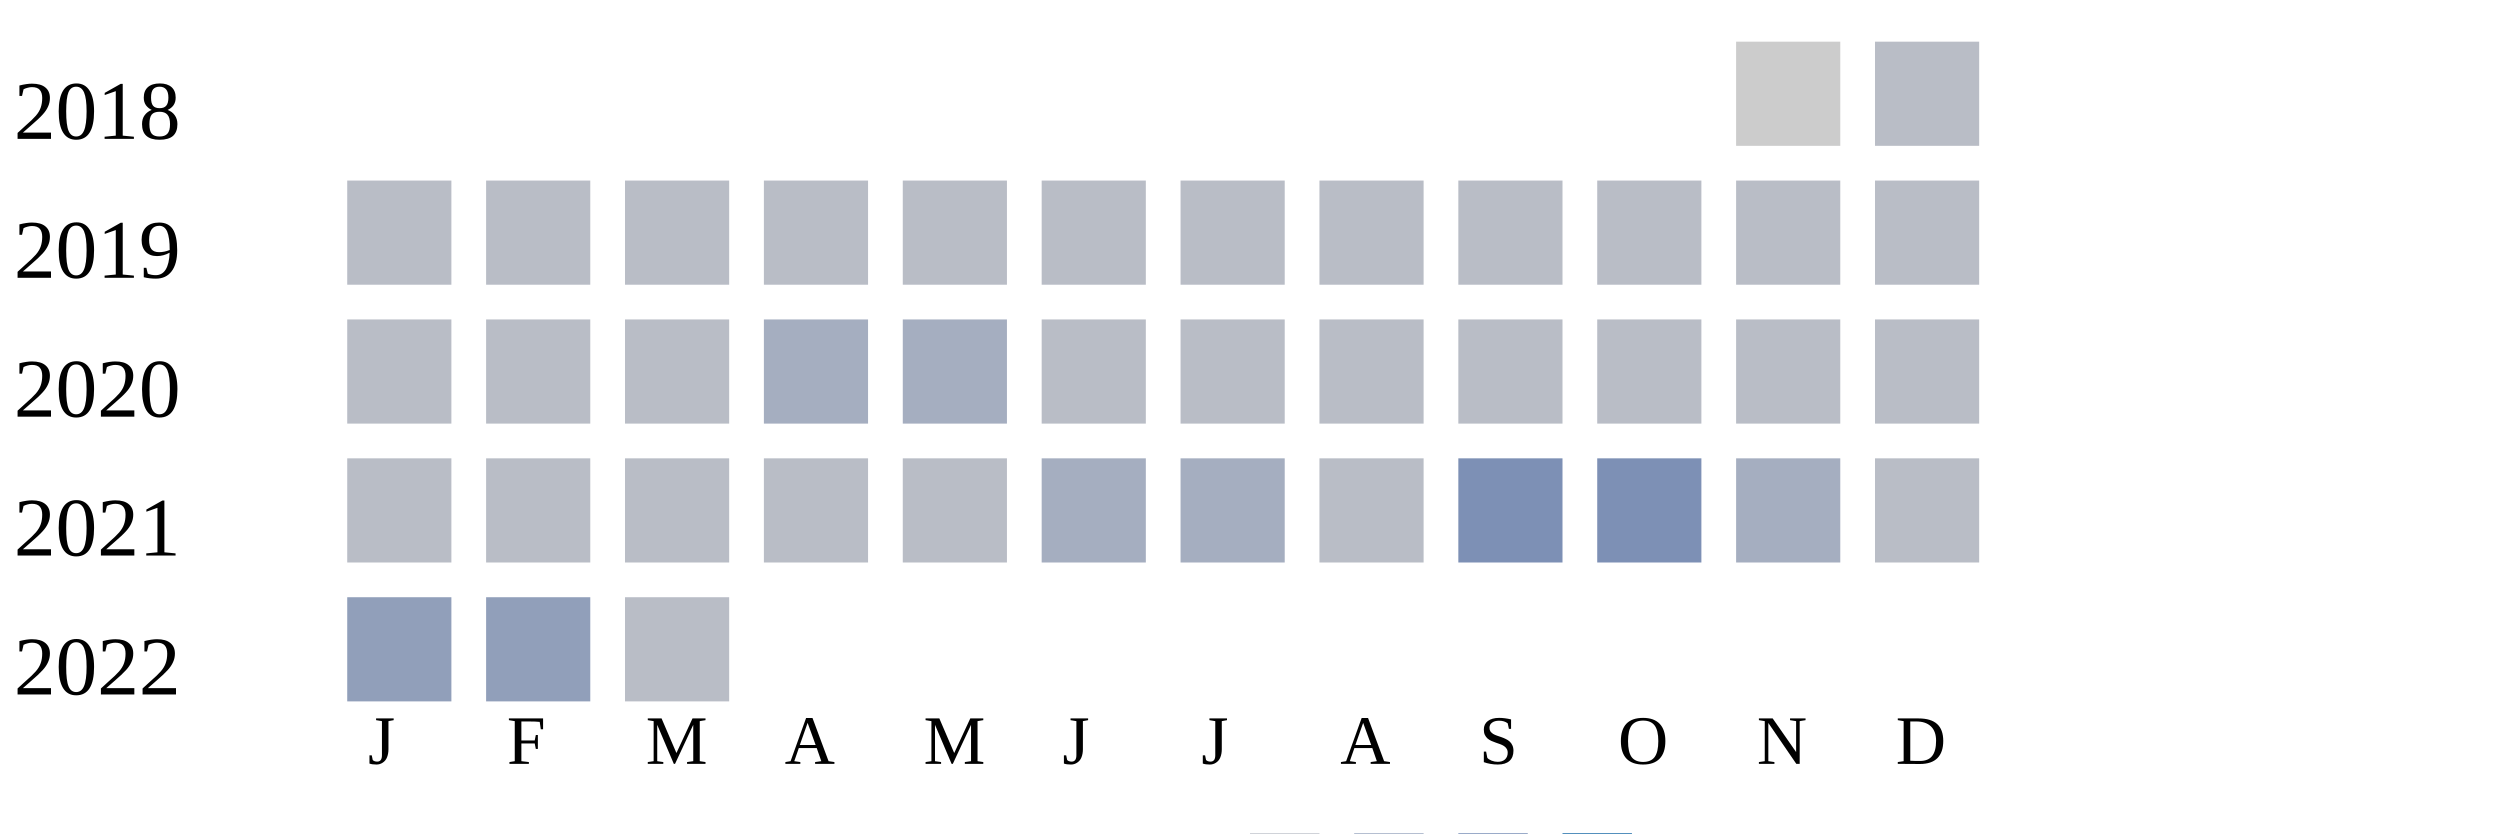
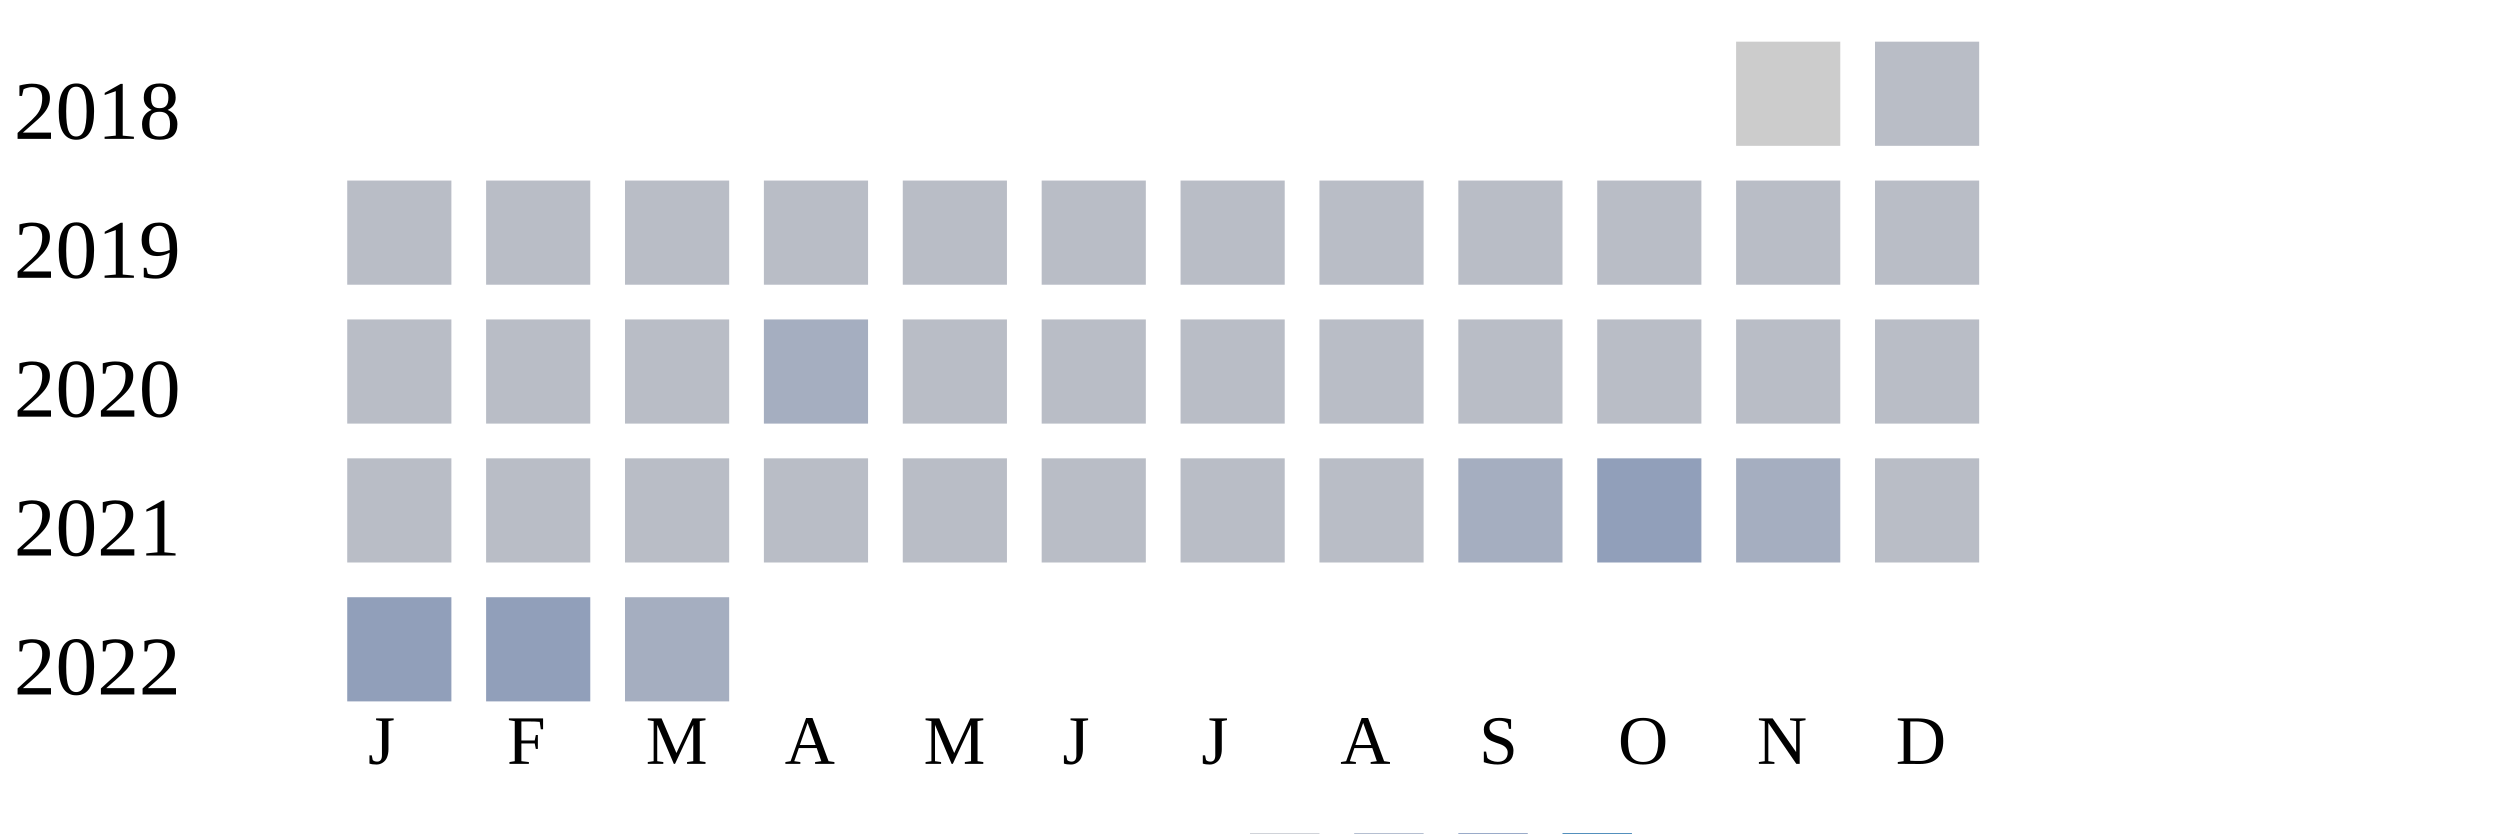
<svg xmlns="http://www.w3.org/2000/svg" width="360" height="120">
  <g transform="translate(0 0)">
    <text x="2" y="20">2018</text>
    <rect x="250" y="6" width="15" height="15" fill="#cccccc" />
    <rect x="270" y="6" width="15" height="15" fill="#b9bdc6" />
  </g>
  <g transform="translate(0 20)">
    <text x="2" y="20">2019</text>
    <rect x="50" y="6" width="15" height="15" fill="#b9bdc6" />
    <rect x="70" y="6" width="15" height="15" fill="#b9bdc6" />
    <rect x="90" y="6" width="15" height="15" fill="#b9bdc6" />
    <rect x="110" y="6" width="15" height="15" fill="#b9bdc6" />
    <rect x="130" y="6" width="15" height="15" fill="#b9bdc6" />
    <rect x="150" y="6" width="15" height="15" fill="#b9bdc6" />
    <rect x="170" y="6" width="15" height="15" fill="#b9bdc6" />
    <rect x="190" y="6" width="15" height="15" fill="#b9bdc6" />
    <rect x="210" y="6" width="15" height="15" fill="#b9bdc6" />
    <rect x="230" y="6" width="15" height="15" fill="#b9bdc6" />
    <rect x="250" y="6" width="15" height="15" fill="#b9bdc6" />
    <rect x="270" y="6" width="15" height="15" fill="#b9bdc6" />
  </g>
  <g transform="translate(0 40)">
    <text x="2" y="20">2020</text>
    <rect x="50" y="6" width="15" height="15" fill="#b9bdc6" />
    <rect x="70" y="6" width="15" height="15" fill="#b9bdc6" />
    <rect x="90" y="6" width="15" height="15" fill="#b9bdc6" />
    <rect x="110" y="6" width="15" height="15" fill="#a5aec0" />
-     <rect x="130" y="6" width="15" height="15" fill="#a5aec0" />
+     <rect x="130" y="6" width="15" height="15" fill="#b9bdc6" />
    <rect x="150" y="6" width="15" height="15" fill="#b9bdc6" />
    <rect x="170" y="6" width="15" height="15" fill="#b9bdc6" />
    <rect x="190" y="6" width="15" height="15" fill="#b9bdc6" />
    <rect x="210" y="6" width="15" height="15" fill="#b9bdc6" />
    <rect x="230" y="6" width="15" height="15" fill="#b9bdc6" />
    <rect x="250" y="6" width="15" height="15" fill="#b9bdc6" />
    <rect x="270" y="6" width="15" height="15" fill="#b9bdc6" />
  </g>
  <g transform="translate(0 60)">
    <text x="2" y="20">2021</text>
    <rect x="50" y="6" width="15" height="15" fill="#b9bdc6" />
    <rect x="70" y="6" width="15" height="15" fill="#b9bdc6" />
    <rect x="90" y="6" width="15" height="15" fill="#b9bdc6" />
    <rect x="110" y="6" width="15" height="15" fill="#b9bdc6" />
    <rect x="130" y="6" width="15" height="15" fill="#b9bdc6" />
-     <rect x="150" y="6" width="15" height="15" fill="#a5aec0" />
-     <rect x="170" y="6" width="15" height="15" fill="#a5aec0" />
+     <rect x="150" y="6" width="15" height="15" fill="#b9bdc6" />
+     <rect x="170" y="6" width="15" height="15" fill="#b9bdc6" />
    <rect x="190" y="6" width="15" height="15" fill="#b9bdc6" />
-     <rect x="210" y="6" width="15" height="15" fill="#7d90b5" />
-     <rect x="230" y="6" width="15" height="15" fill="#7d90b5" />
+     <rect x="210" y="6" width="15" height="15" fill="#a5aec0" />
+     <rect x="230" y="6" width="15" height="15" fill="#919fba" />
    <rect x="250" y="6" width="15" height="15" fill="#a5aec0" />
    <rect x="270" y="6" width="15" height="15" fill="#b9bdc6" />
  </g>
  <g transform="translate(0 80)">
    <text x="2" y="20">2022</text>
    <rect x="50" y="6" width="15" height="15" fill="#919fba" />
    <rect x="70" y="6" width="15" height="15" fill="#919fba" />
-     <rect x="90" y="6" width="15" height="15" fill="#b9bdc6" />
+     <rect x="90" y="6" width="15" height="15" fill="#a5aec0" />
  </g>
  <text style="font-size: 10px; text-align: center" x="53" y="110">J</text>
  <text style="font-size: 10px; text-align: center" x="73" y="110">F</text>
  <text style="font-size: 10px; text-align: center" x="93" y="110">M</text>
  <text style="font-size: 10px; text-align: center" x="113" y="110">A</text>
  <text style="font-size: 10px; text-align: center" x="133" y="110">M</text>
  <text style="font-size: 10px; text-align: center" x="153" y="110">J</text>
  <text style="font-size: 10px; text-align: center" x="173" y="110">J</text>
  <text style="font-size: 10px; text-align: center" x="193" y="110">A</text>
  <text style="font-size: 10px; text-align: center" x="213" y="110">S</text>
  <text style="font-size: 10px; text-align: center" x="233" y="110">O</text>
  <text style="font-size: 10px; text-align: center" x="253" y="110">N</text>
  <text style="font-size: 10px; text-align: center" x="273" y="110">D</text>
  <text style="font-size: 10px;" x="155" y="129">Less</text>
  <rect fill="#b9bdc6" width="10" height="10" x="180" y="120" />
  <rect fill="#919fba" width="10" height="10" x="195" y="120" />
  <rect fill="#6882ae" width="10" height="10" x="210" y="120" />
  <rect fill="#005a9c" width="10" height="10" x="225" y="120" />
  <text x="240" y="129" style="font-size: 10px;">More</text>
</svg>
